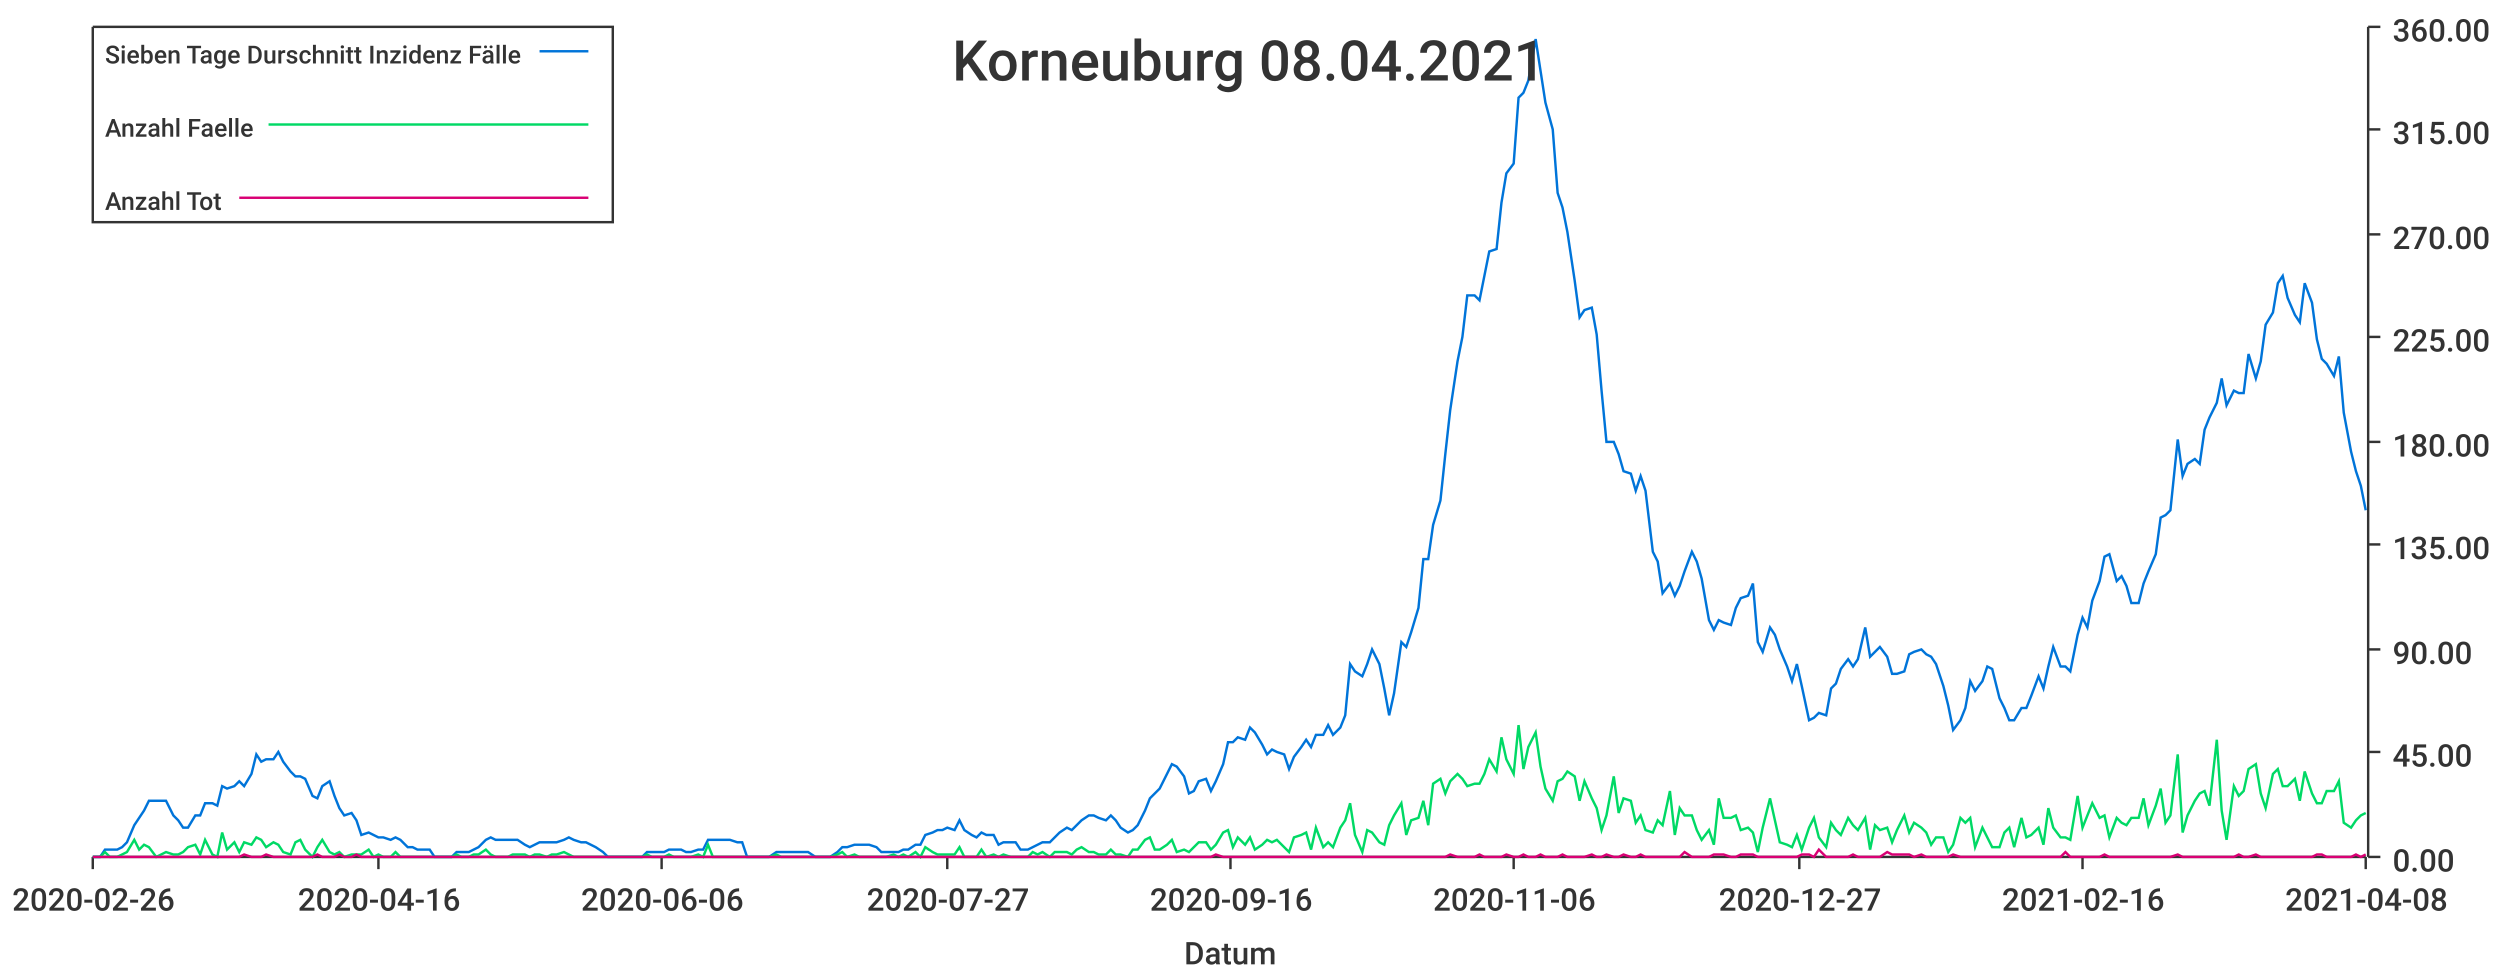
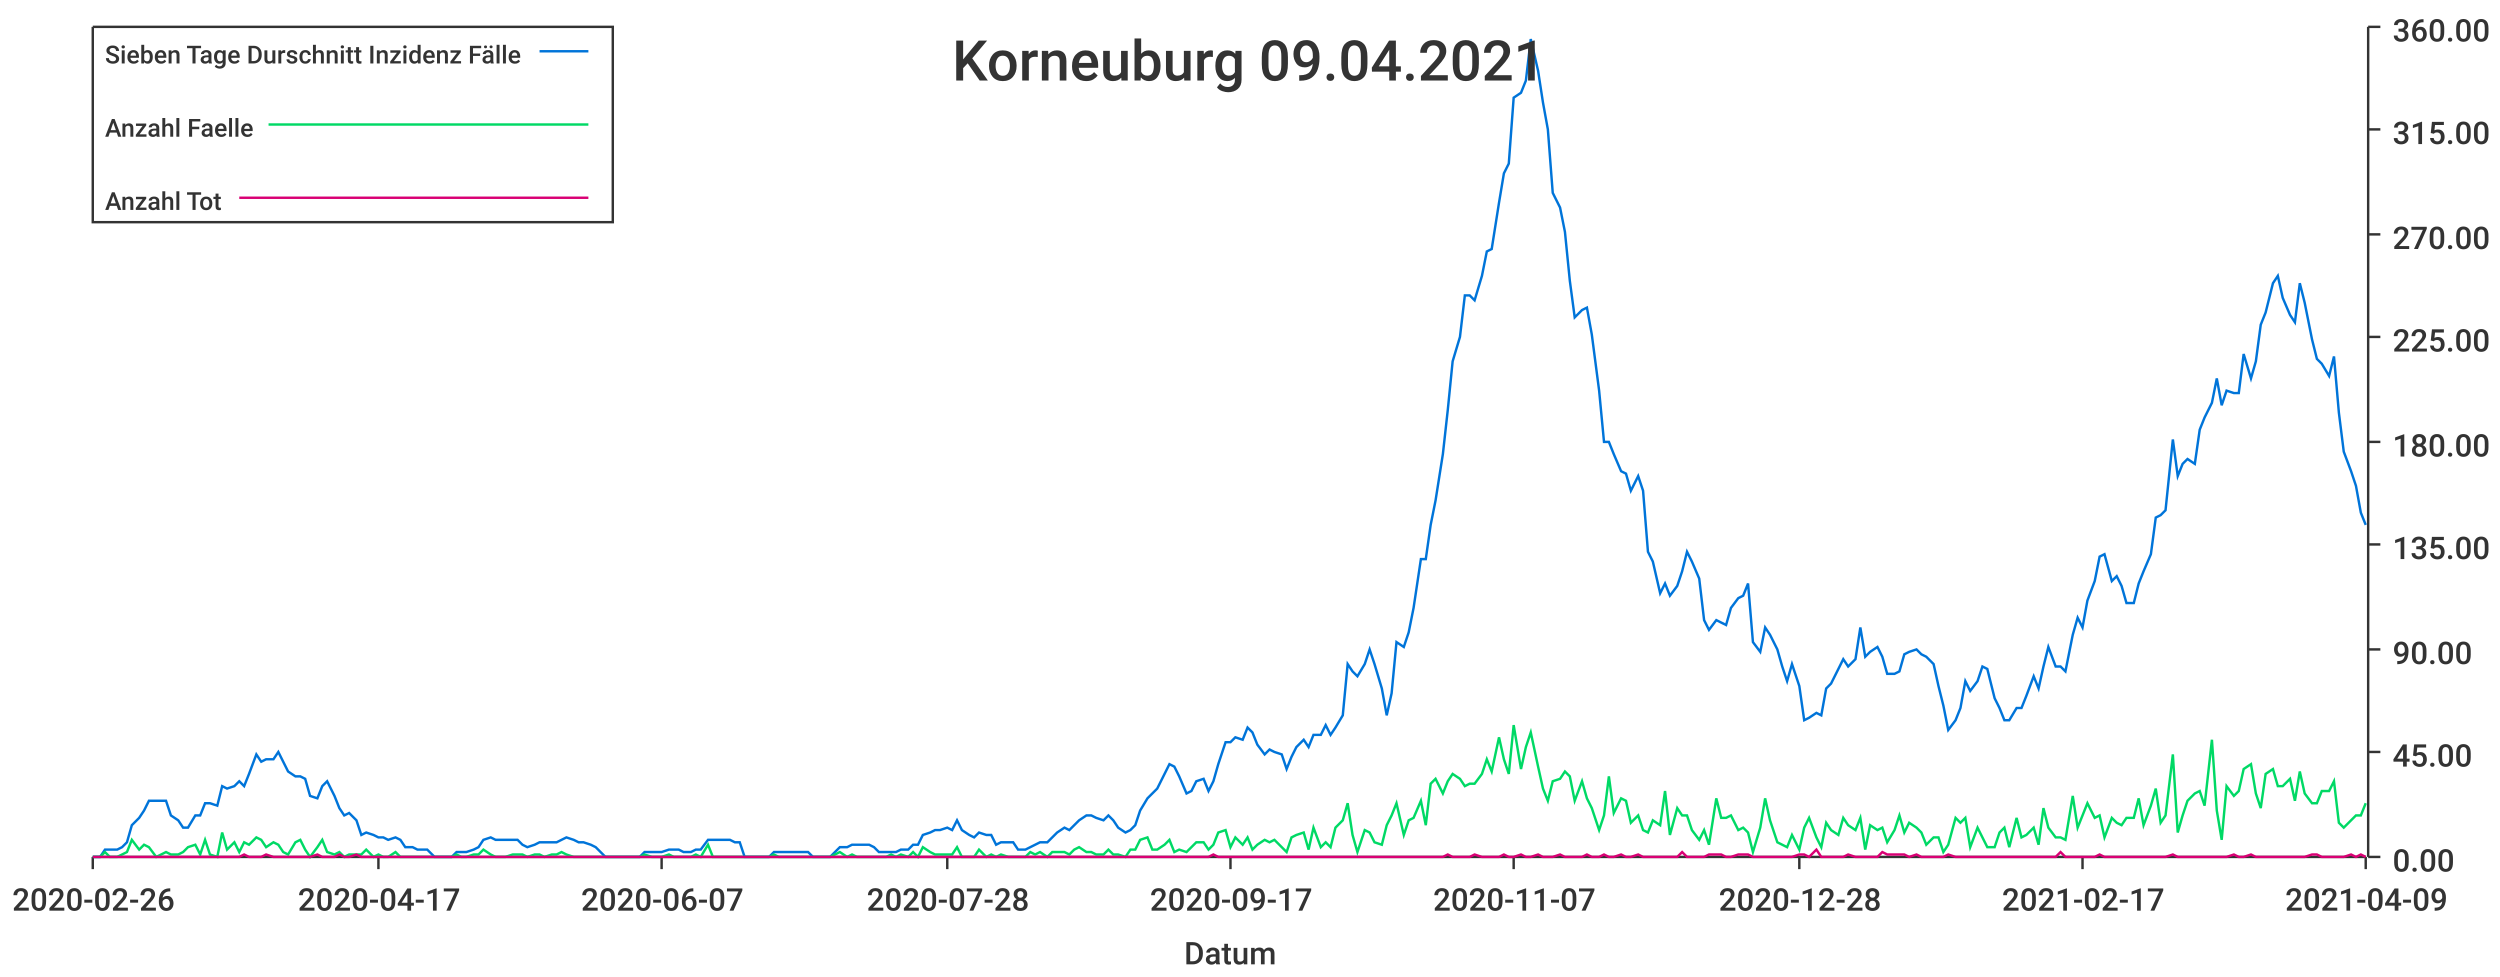
<svg xmlns="http://www.w3.org/2000/svg" width="1024" height="400">\n<path d="M 0 0 L 1024 0 L 1024 400 L 0 400 L 0 0" style="stroke-width:0;stroke:rgba(255,255,255,1.0);fill:rgba(255,255,255,1.0)" />
  <path d="M 38 11 L 969 11 L 969 351 L 38 351 L 38 11" style="stroke-width:0;stroke:rgba(255,255,255,1.0);fill:rgba(255,255,255,1.0)" />
  <path d="M 38 351 L 969 351" style="stroke-width:1;stroke:rgba(51,51,51,1.0);fill:none" />
  <path d="M 38 351 L 38 356" style="stroke-width:1;stroke:rgba(51,51,51,1.0);fill:none" />
  <text x="5" y="373" style="stroke-width:0;stroke:none;fill:rgba(51,51,51,1.0);font-size:12.8px;font-family:'Roboto Medium',sans-serif">2020-02-26</text>
  <path d="M 155 351 L 155 356" style="stroke-width:1;stroke:rgba(51,51,51,1.0);fill:none" />
-   <text x="122" y="373" style="stroke-width:0;stroke:none;fill:rgba(51,51,51,1.0);font-size:12.8px;font-family:'Roboto Medium',sans-serif">2020-04-16</text>
+   <text x="122" y="373" style="stroke-width:0;stroke:none;fill:rgba(51,51,51,1.0);font-size:12.8px;font-family:'Roboto Medium',sans-serif">2020-04-17</text>
  <path d="M 271 351 L 271 356" style="stroke-width:1;stroke:rgba(51,51,51,1.0);fill:none" />
-   <text x="238" y="373" style="stroke-width:0;stroke:none;fill:rgba(51,51,51,1.0);font-size:12.8px;font-family:'Roboto Medium',sans-serif">2020-06-06</text>
+   <text x="238" y="373" style="stroke-width:0;stroke:none;fill:rgba(51,51,51,1.0);font-size:12.8px;font-family:'Roboto Medium',sans-serif">2020-06-07</text>
  <path d="M 388 351 L 388 356" style="stroke-width:1;stroke:rgba(51,51,51,1.0);fill:none" />
-   <text x="355" y="373" style="stroke-width:0;stroke:none;fill:rgba(51,51,51,1.0);font-size:12.8px;font-family:'Roboto Medium',sans-serif">2020-07-27</text>
+   <text x="355" y="373" style="stroke-width:0;stroke:none;fill:rgba(51,51,51,1.0);font-size:12.8px;font-family:'Roboto Medium',sans-serif">2020-07-28</text>
  <path d="M 504 351 L 504 356" style="stroke-width:1;stroke:rgba(51,51,51,1.0);fill:none" />
-   <text x="471" y="373" style="stroke-width:0;stroke:none;fill:rgba(51,51,51,1.0);font-size:12.8px;font-family:'Roboto Medium',sans-serif">2020-09-16</text>
+   <text x="471" y="373" style="stroke-width:0;stroke:none;fill:rgba(51,51,51,1.0);font-size:12.8px;font-family:'Roboto Medium',sans-serif">2020-09-17</text>
  <path d="M 620 351 L 620 356" style="stroke-width:1;stroke:rgba(51,51,51,1.0);fill:none" />
-   <text x="587" y="373" style="stroke-width:0;stroke:none;fill:rgba(51,51,51,1.0);font-size:12.8px;font-family:'Roboto Medium',sans-serif">2020-11-06</text>
+   <text x="587" y="373" style="stroke-width:0;stroke:none;fill:rgba(51,51,51,1.0);font-size:12.8px;font-family:'Roboto Medium',sans-serif">2020-11-07</text>
  <path d="M 737 351 L 737 356" style="stroke-width:1;stroke:rgba(51,51,51,1.0);fill:none" />
-   <text x="704" y="373" style="stroke-width:0;stroke:none;fill:rgba(51,51,51,1.0);font-size:12.8px;font-family:'Roboto Medium',sans-serif">2020-12-27</text>
+   <text x="704" y="373" style="stroke-width:0;stroke:none;fill:rgba(51,51,51,1.0);font-size:12.8px;font-family:'Roboto Medium',sans-serif">2020-12-28</text>
  <path d="M 853 351 L 853 356" style="stroke-width:1;stroke:rgba(51,51,51,1.0);fill:none" />
-   <text x="820" y="373" style="stroke-width:0;stroke:none;fill:rgba(51,51,51,1.0);font-size:12.8px;font-family:'Roboto Medium',sans-serif">2021-02-16</text>
+   <text x="820" y="373" style="stroke-width:0;stroke:none;fill:rgba(51,51,51,1.0);font-size:12.8px;font-family:'Roboto Medium',sans-serif">2021-02-17</text>
  <path d="M 969 351 L 969 356" style="stroke-width:1;stroke:rgba(51,51,51,1.0);fill:none" />
-   <text x="936" y="373" style="stroke-width:0;stroke:none;fill:rgba(51,51,51,1.0);font-size:12.8px;font-family:'Roboto Medium',sans-serif">2021-04-08</text>
+   <text x="936" y="373" style="stroke-width:0;stroke:none;fill:rgba(51,51,51,1.0);font-size:12.8px;font-family:'Roboto Medium',sans-serif">2021-04-09</text>
  <text x="485" y="395" style="stroke-width:0;stroke:none;fill:rgba(51,51,51,1.0);font-size:12.8px;font-family:'Roboto Medium',sans-serif">Datum</text>
  <path d="M 970 351 L 970 11" style="stroke-width:1;stroke:rgba(51,51,51,1.0);fill:none" />
  <path d="M 970 351 L 975 351" style="stroke-width:1;stroke:rgba(51,51,51,1.0);fill:none" />
  <text x="980" y="357" style="stroke-width:0;stroke:none;fill:rgba(51,51,51,1.0);font-size:12.8px;font-family:'Roboto Medium',sans-serif">0.00</text>
  <path d="M 970 308 L 975 308" style="stroke-width:1;stroke:rgba(51,51,51,1.0);fill:none" />
  <text x="980" y="314" style="stroke-width:0;stroke:none;fill:rgba(51,51,51,1.0);font-size:12.8px;font-family:'Roboto Medium',sans-serif">45.00</text>
  <path d="M 970 266 L 975 266" style="stroke-width:1;stroke:rgba(51,51,51,1.0);fill:none" />
  <text x="980" y="272" style="stroke-width:0;stroke:none;fill:rgba(51,51,51,1.0);font-size:12.8px;font-family:'Roboto Medium',sans-serif">90.00</text>
  <path d="M 970 223 L 975 223" style="stroke-width:1;stroke:rgba(51,51,51,1.0);fill:none" />
  <text x="980" y="229" style="stroke-width:0;stroke:none;fill:rgba(51,51,51,1.0);font-size:12.8px;font-family:'Roboto Medium',sans-serif">135.00</text>
  <path d="M 970 181 L 975 181" style="stroke-width:1;stroke:rgba(51,51,51,1.0);fill:none" />
  <text x="980" y="187" style="stroke-width:0;stroke:none;fill:rgba(51,51,51,1.0);font-size:12.8px;font-family:'Roboto Medium',sans-serif">180.00</text>
  <path d="M 970 138 L 975 138" style="stroke-width:1;stroke:rgba(51,51,51,1.0);fill:none" />
  <text x="980" y="144" style="stroke-width:0;stroke:none;fill:rgba(51,51,51,1.0);font-size:12.8px;font-family:'Roboto Medium',sans-serif">225.00</text>
  <path d="M 970 96 L 975 96" style="stroke-width:1;stroke:rgba(51,51,51,1.0);fill:none" />
  <text x="980" y="102" style="stroke-width:0;stroke:none;fill:rgba(51,51,51,1.0);font-size:12.8px;font-family:'Roboto Medium',sans-serif">270.00</text>
  <path d="M 970 53 L 975 53" style="stroke-width:1;stroke:rgba(51,51,51,1.0);fill:none" />
  <text x="980" y="59" style="stroke-width:0;stroke:none;fill:rgba(51,51,51,1.0);font-size:12.8px;font-family:'Roboto Medium',sans-serif">315.00</text>
  <path d="M 970 11 L 975 11" style="stroke-width:1;stroke:rgba(51,51,51,1.0);fill:none" />
  <text x="980" y="17" style="stroke-width:0;stroke:none;fill:rgba(51,51,51,1.0);font-size:12.8px;font-family:'Roboto Medium',sans-serif">360.00</text>
-   <path d="M 38 351 L 41 351 L 43 348 L 45 348 L 48 348 L 50 347 L 52 345 L 55 338 L 57 335 L 59 332 L 61 328 L 64 328 L 66 328 L 68 328 L 71 334 L 73 336 L 75 339 L 77 339 L 80 334 L 82 334 L 84 329 L 87 329 L 89 330 L 91 322 L 93 323 L 96 322 L 98 320 L 100 322 L 103 317 L 105 309 L 107 312 L 109 311 L 112 311 L 114 308 L 116 312 L 119 316 L 121 318 L 123 318 L 125 319 L 128 326 L 130 327 L 132 322 L 135 320 L 137 326 L 139 331 L 141 334 L 144 333 L 146 336 L 148 342 L 151 341 L 153 342 L 155 343 L 157 343 L 160 344 L 162 343 L 164 344 L 167 347 L 169 347 L 171 348 L 173 348 L 176 348 L 178 351 L 180 351 L 183 351 L 185 351 L 187 349 L 189 349 L 192 349 L 194 348 L 196 347 L 199 344 L 201 343 L 203 344 L 205 344 L 208 344 L 210 344 L 212 344 L 215 346 L 217 347 L 219 346 L 221 345 L 224 345 L 226 345 L 228 345 L 231 344 L 233 343 L 235 344 L 238 345 L 240 345 L 242 346 L 244 347 L 247 349 L 249 351 L 251 351 L 254 351 L 256 351 L 258 351 L 260 351 L 263 351 L 265 349 L 267 349 L 270 349 L 272 349 L 274 348 L 276 348 L 279 348 L 281 349 L 283 349 L 286 348 L 288 348 L 290 344 L 292 344 L 295 344 L 297 344 L 299 344 L 302 345 L 304 345 L 306 351 L 308 351 L 311 351 L 313 351 L 315 351 L 318 349 L 320 349 L 322 349 L 324 349 L 327 349 L 329 349 L 331 349 L 334 351 L 336 351 L 338 351 L 340 351 L 343 349 L 345 347 L 347 347 L 350 346 L 352 346 L 354 346 L 356 346 L 359 347 L 361 349 L 363 349 L 366 349 L 368 349 L 370 348 L 372 348 L 375 346 L 377 346 L 379 342 L 382 341 L 384 340 L 386 340 L 388 339 L 391 340 L 393 336 L 395 340 L 398 342 L 400 343 L 402 341 L 404 342 L 407 342 L 409 346 L 411 345 L 414 345 L 416 345 L 418 348 L 421 348 L 423 347 L 425 346 L 427 345 L 430 345 L 432 343 L 434 341 L 437 339 L 439 340 L 441 338 L 443 336 L 446 334 L 448 334 L 450 335 L 453 336 L 455 334 L 457 336 L 459 339 L 462 341 L 464 340 L 466 338 L 469 332 L 471 327 L 473 325 L 475 323 L 478 317 L 480 313 L 482 314 L 485 318 L 487 325 L 489 324 L 491 320 L 494 319 L 496 324 L 498 320 L 501 313 L 503 304 L 505 304 L 507 302 L 510 303 L 512 298 L 514 300 L 517 305 L 519 309 L 521 307 L 523 308 L 526 309 L 528 315 L 530 310 L 533 306 L 535 303 L 537 306 L 539 301 L 542 301 L 544 297 L 546 301 L 549 298 L 551 293 L 553 272 L 555 275 L 558 277 L 560 272 L 562 266 L 565 272 L 567 282 L 569 293 L 571 284 L 574 263 L 576 265 L 578 259 L 581 249 L 583 229 L 585 229 L 587 215 L 590 205 L 592 186 L 594 168 L 597 148 L 599 138 L 601 121 L 604 121 L 606 123 L 608 113 L 610 103 L 613 102 L 615 83 L 617 71 L 620 67 L 622 40 L 624 38 L 626 33 L 629 16 L 631 29 L 633 42 L 636 53 L 638 79 L 640 85 L 642 95 L 645 115 L 647 130 L 649 127 L 652 126 L 654 137 L 656 160 L 658 181 L 661 181 L 663 186 L 665 193 L 668 194 L 670 201 L 672 195 L 674 201 L 677 226 L 679 230 L 681 243 L 684 239 L 686 244 L 688 240 L 690 234 L 693 226 L 695 230 L 697 237 L 700 254 L 702 258 L 704 254 L 706 255 L 709 256 L 711 249 L 713 245 L 716 244 L 718 239 L 720 263 L 722 267 L 725 257 L 727 260 L 729 266 L 732 273 L 734 279 L 736 272 L 738 281 L 741 295 L 743 294 L 745 292 L 748 293 L 750 282 L 752 280 L 754 274 L 757 270 L 759 273 L 761 270 L 764 257 L 766 269 L 768 267 L 770 265 L 773 269 L 775 276 L 777 276 L 780 275 L 782 268 L 784 267 L 787 266 L 789 268 L 791 269 L 793 272 L 796 281 L 798 289 L 800 299 L 803 295 L 805 290 L 807 279 L 809 283 L 812 279 L 814 273 L 816 274 L 819 286 L 821 290 L 823 295 L 825 295 L 828 290 L 830 290 L 832 285 L 835 277 L 837 282 L 839 273 L 841 265 L 844 273 L 846 273 L 848 275 L 851 260 L 853 253 L 855 257 L 857 246 L 860 238 L 862 228 L 864 227 L 867 238 L 869 236 L 871 240 L 873 247 L 876 247 L 878 239 L 880 234 L 883 227 L 885 212 L 887 211 L 889 209 L 892 180 L 894 195 L 896 190 L 899 188 L 901 190 L 903 176 L 905 171 L 908 165 L 910 155 L 912 166 L 915 160 L 917 161 L 919 161 L 921 145 L 924 155 L 926 148 L 928 133 L 931 128 L 933 116 L 935 113 L 937 122 L 940 129 L 942 132 L 944 116 L 947 124 L 949 139 L 951 147 L 953 149 L 956 154 L 958 146 L 960 169 L 963 185 L 965 193 L 967 199 L 969 209" style="stroke-width:1;stroke:rgba(0,116,217,1.0);fill:none" />
-   <path d="M 38 351 L 41 351 L 43 349 L 45 351 L 48 351 L 50 350 L 52 349 L 55 344 L 57 348 L 59 346 L 61 347 L 64 351 L 66 350 L 68 349 L 71 350 L 73 350 L 75 349 L 77 347 L 80 346 L 82 350 L 84 344 L 87 350 L 89 351 L 91 341 L 93 348 L 96 345 L 98 349 L 100 345 L 103 346 L 105 343 L 107 344 L 109 347 L 112 345 L 114 346 L 116 349 L 119 350 L 121 345 L 123 344 L 125 348 L 128 351 L 130 347 L 132 344 L 135 349 L 137 350 L 139 349 L 141 351 L 144 350 L 146 350 L 148 350 L 151 348 L 153 351 L 155 350 L 157 351 L 160 351 L 162 349 L 164 351 L 167 351 L 169 351 L 171 351 L 173 351 L 176 351 L 178 351 L 180 351 L 183 351 L 185 351 L 187 350 L 189 351 L 192 351 L 194 350 L 196 350 L 199 348 L 201 350 L 203 351 L 205 351 L 208 351 L 210 350 L 212 350 L 215 350 L 217 351 L 219 350 L 221 350 L 224 351 L 226 350 L 228 350 L 231 349 L 233 350 L 235 351 L 238 351 L 240 351 L 242 351 L 244 351 L 247 351 L 249 351 L 251 351 L 254 351 L 256 351 L 258 351 L 260 351 L 263 351 L 265 350 L 267 351 L 270 351 L 272 351 L 274 350 L 276 351 L 279 351 L 281 351 L 283 351 L 286 350 L 288 351 L 290 346 L 292 351 L 295 351 L 297 351 L 299 351 L 302 351 L 304 351 L 306 351 L 308 351 L 311 351 L 313 351 L 315 351 L 318 350 L 320 351 L 322 351 L 324 351 L 327 351 L 329 351 L 331 351 L 334 351 L 336 351 L 338 351 L 340 351 L 343 350 L 345 349 L 347 351 L 350 350 L 352 351 L 354 351 L 356 351 L 359 351 L 361 351 L 363 351 L 366 350 L 368 351 L 370 350 L 372 351 L 375 349 L 377 351 L 379 347 L 382 349 L 384 350 L 386 350 L 388 350 L 391 350 L 393 347 L 395 351 L 398 351 L 400 351 L 402 348 L 404 351 L 407 350 L 409 351 L 411 350 L 414 351 L 416 351 L 418 351 L 421 351 L 423 349 L 425 350 L 427 349 L 430 351 L 432 349 L 434 349 L 437 349 L 439 350 L 441 348 L 443 347 L 446 349 L 448 349 L 450 350 L 453 350 L 455 348 L 457 350 L 459 350 L 462 351 L 464 348 L 466 348 L 469 344 L 471 343 L 473 348 L 475 348 L 478 346 L 480 344 L 482 349 L 485 348 L 487 349 L 489 347 L 491 345 L 494 345 L 496 348 L 498 346 L 501 341 L 503 340 L 505 347 L 507 343 L 510 346 L 512 343 L 514 348 L 517 346 L 519 344 L 521 345 L 523 344 L 526 347 L 528 349 L 530 343 L 533 342 L 535 341 L 537 348 L 539 339 L 542 347 L 544 345 L 546 347 L 549 339 L 551 336 L 553 329 L 555 342 L 558 349 L 560 340 L 562 341 L 565 345 L 567 346 L 569 338 L 571 334 L 574 329 L 576 342 L 578 336 L 581 335 L 583 328 L 585 338 L 587 321 L 590 319 L 592 325 L 594 320 L 597 317 L 599 319 L 601 322 L 604 321 L 606 321 L 608 317 L 610 311 L 613 316 L 615 302 L 617 311 L 620 317 L 622 297 L 624 315 L 626 306 L 629 300 L 631 314 L 633 323 L 636 328 L 638 320 L 640 319 L 642 316 L 645 318 L 647 328 L 649 320 L 652 327 L 654 331 L 656 340 L 658 334 L 661 318 L 663 333 L 665 327 L 668 328 L 670 337 L 672 334 L 674 340 L 677 341 L 679 336 L 681 338 L 684 324 L 686 342 L 688 331 L 690 334 L 693 334 L 695 340 L 697 344 L 700 340 L 702 346 L 704 327 L 706 335 L 709 335 L 711 334 L 713 340 L 716 339 L 718 341 L 720 349 L 722 339 L 725 327 L 727 336 L 729 345 L 732 346 L 734 347 L 736 342 L 738 348 L 741 339 L 743 335 L 745 343 L 748 347 L 750 337 L 752 340 L 754 342 L 757 335 L 759 338 L 761 340 L 764 335 L 766 348 L 768 338 L 770 340 L 773 339 L 775 345 L 777 340 L 780 334 L 782 341 L 784 337 L 787 339 L 789 341 L 791 346 L 793 343 L 796 343 L 798 349 L 800 346 L 803 335 L 805 337 L 807 335 L 809 347 L 812 339 L 814 343 L 816 347 L 819 347 L 821 341 L 823 339 L 825 347 L 828 335 L 830 343 L 832 342 L 835 339 L 837 346 L 839 331 L 841 339 L 844 343 L 846 343 L 848 344 L 851 326 L 853 339 L 855 334 L 857 329 L 860 335 L 862 334 L 864 343 L 867 335 L 869 337 L 871 338 L 873 335 L 876 335 L 878 327 L 880 338 L 883 330 L 885 323 L 887 337 L 889 334 L 892 309 L 894 341 L 896 334 L 899 328 L 901 325 L 903 324 L 905 330 L 908 303 L 910 332 L 912 344 L 915 322 L 917 326 L 919 324 L 921 315 L 924 313 L 926 325 L 928 331 L 931 317 L 933 315 L 935 322 L 937 322 L 940 319 L 942 328 L 944 316 L 947 325 L 949 329 L 951 329 L 953 324 L 956 324 L 958 320 L 960 337 L 963 339 L 965 336 L 967 334 L 969 333" style="stroke-width:1;stroke:rgba(0,217,101,1.0);fill:none" />
-   <path d="M 38 351 L 41 351 L 43 351 L 45 351 L 48 351 L 50 351 L 52 351 L 55 351 L 57 351 L 59 351 L 61 351 L 64 351 L 66 351 L 68 351 L 71 351 L 73 351 L 75 351 L 77 351 L 80 351 L 82 351 L 84 351 L 87 351 L 89 351 L 91 351 L 93 351 L 96 351 L 98 351 L 100 350 L 103 351 L 105 351 L 107 351 L 109 350 L 112 351 L 114 351 L 116 351 L 119 351 L 121 351 L 123 351 L 125 351 L 128 351 L 130 350 L 132 351 L 135 351 L 137 351 L 139 350 L 141 351 L 144 351 L 146 350 L 148 351 L 151 351 L 153 351 L 155 351 L 157 351 L 160 351 L 162 351 L 164 351 L 167 351 L 169 351 L 171 351 L 173 351 L 176 351 L 178 351 L 180 351 L 183 351 L 185 351 L 187 351 L 189 351 L 192 351 L 194 351 L 196 351 L 199 351 L 201 351 L 203 351 L 205 351 L 208 351 L 210 351 L 212 351 L 215 351 L 217 351 L 219 351 L 221 351 L 224 351 L 226 351 L 228 351 L 231 351 L 233 351 L 235 351 L 238 351 L 240 351 L 242 351 L 244 351 L 247 351 L 249 351 L 251 351 L 254 351 L 256 351 L 258 351 L 260 351 L 263 351 L 265 351 L 267 351 L 270 351 L 272 351 L 274 351 L 276 351 L 279 351 L 281 351 L 283 351 L 286 351 L 288 351 L 290 351 L 292 351 L 295 351 L 297 351 L 299 351 L 302 351 L 304 351 L 306 351 L 308 351 L 311 351 L 313 351 L 315 351 L 318 351 L 320 351 L 322 351 L 324 351 L 327 351 L 329 351 L 331 351 L 334 351 L 336 351 L 338 351 L 340 351 L 343 351 L 345 351 L 347 351 L 350 351 L 352 351 L 354 351 L 356 351 L 359 351 L 361 351 L 363 351 L 366 351 L 368 351 L 370 351 L 372 351 L 375 351 L 377 351 L 379 351 L 382 351 L 384 351 L 386 351 L 388 351 L 391 351 L 393 351 L 395 351 L 398 351 L 400 351 L 402 351 L 404 351 L 407 351 L 409 351 L 411 351 L 414 351 L 416 351 L 418 351 L 421 351 L 423 351 L 425 351 L 427 351 L 430 351 L 432 351 L 434 351 L 437 351 L 439 351 L 441 351 L 443 351 L 446 351 L 448 351 L 450 351 L 453 351 L 455 351 L 457 351 L 459 351 L 462 351 L 464 351 L 466 351 L 469 351 L 471 351 L 473 351 L 475 351 L 478 351 L 480 351 L 482 351 L 485 351 L 487 351 L 489 351 L 491 351 L 494 351 L 496 351 L 498 350 L 501 351 L 503 351 L 505 351 L 507 351 L 510 351 L 512 351 L 514 351 L 517 351 L 519 351 L 521 351 L 523 351 L 526 351 L 528 351 L 530 351 L 533 351 L 535 351 L 537 351 L 539 351 L 542 351 L 544 351 L 546 351 L 549 351 L 551 351 L 553 351 L 555 351 L 558 351 L 560 351 L 562 351 L 565 351 L 567 351 L 569 351 L 571 351 L 574 351 L 576 351 L 578 351 L 581 351 L 583 351 L 585 351 L 587 351 L 590 351 L 592 351 L 594 350 L 597 351 L 599 351 L 601 351 L 604 351 L 606 350 L 608 351 L 610 351 L 613 351 L 615 351 L 617 350 L 620 351 L 622 351 L 624 350 L 626 351 L 629 351 L 631 350 L 633 351 L 636 351 L 638 351 L 640 350 L 642 351 L 645 351 L 647 351 L 649 351 L 652 350 L 654 351 L 656 351 L 658 350 L 661 351 L 663 351 L 665 350 L 668 351 L 670 351 L 672 350 L 674 351 L 677 351 L 679 351 L 681 351 L 684 351 L 686 351 L 688 351 L 690 349 L 693 351 L 695 351 L 697 351 L 700 351 L 702 350 L 704 350 L 706 350 L 709 351 L 711 351 L 713 350 L 716 350 L 718 350 L 720 351 L 722 351 L 725 351 L 727 351 L 729 351 L 732 351 L 734 351 L 736 351 L 738 350 L 741 350 L 743 351 L 745 348 L 748 351 L 750 351 L 752 351 L 754 351 L 757 351 L 759 350 L 761 351 L 764 351 L 766 351 L 768 351 L 770 351 L 773 349 L 775 350 L 777 350 L 780 350 L 782 350 L 784 351 L 787 350 L 789 351 L 791 351 L 793 351 L 796 351 L 798 351 L 800 350 L 803 351 L 805 351 L 807 351 L 809 351 L 812 351 L 814 351 L 816 351 L 819 351 L 821 351 L 823 351 L 825 351 L 828 351 L 830 351 L 832 351 L 835 351 L 837 351 L 839 351 L 841 351 L 844 351 L 846 349 L 848 351 L 851 351 L 853 351 L 855 351 L 857 351 L 860 351 L 862 350 L 864 351 L 867 351 L 869 351 L 871 351 L 873 351 L 876 351 L 878 351 L 880 351 L 883 351 L 885 351 L 887 351 L 889 351 L 892 350 L 894 351 L 896 351 L 899 351 L 901 351 L 903 351 L 905 351 L 908 351 L 910 351 L 912 351 L 915 351 L 917 350 L 919 351 L 921 351 L 924 350 L 926 351 L 928 351 L 931 351 L 933 351 L 935 351 L 937 351 L 940 351 L 942 351 L 944 351 L 947 351 L 949 350 L 951 350 L 953 351 L 956 351 L 958 351 L 960 351 L 963 351 L 965 350 L 967 351 L 969 350" style="stroke-width:1;stroke:rgba(217,0,116,1.0);fill:none" />
-   <text x="390" y="33" style="stroke-width:0;stroke:none;fill:rgba(51,51,51,1.0);font-size:23.0px;font-family:'Roboto Medium',sans-serif">Korneuburg 08.04.2021</text>
+   <path d="M 38 351 L 41 351 L 43 348 L 45 348 L 48 348 L 50 347 L 52 345 L 54 338 L 57 335 L 59 332 L 61 328 L 64 328 L 66 328 L 68 328 L 70 334 L 73 336 L 75 339 L 77 339 L 80 334 L 82 334 L 84 329 L 86 329 L 89 330 L 91 322 L 93 323 L 96 322 L 98 320 L 100 322 L 102 317 L 105 309 L 107 312 L 109 311 L 112 311 L 114 308 L 116 312 L 118 316 L 121 318 L 123 318 L 125 319 L 127 326 L 130 327 L 132 322 L 134 320 L 137 326 L 139 331 L 141 334 L 143 333 L 146 336 L 148 342 L 150 341 L 153 342 L 155 343 L 157 343 L 159 344 L 162 343 L 164 344 L 166 347 L 169 347 L 171 348 L 173 348 L 175 348 L 178 351 L 180 351 L 182 351 L 185 351 L 187 349 L 189 349 L 191 349 L 194 348 L 196 347 L 198 344 L 201 343 L 203 344 L 205 344 L 207 344 L 210 344 L 212 344 L 214 346 L 216 347 L 219 346 L 221 345 L 223 345 L 226 345 L 228 345 L 230 344 L 232 343 L 235 344 L 237 345 L 239 345 L 242 346 L 244 347 L 246 349 L 248 351 L 251 351 L 253 351 L 255 351 L 258 351 L 260 351 L 262 351 L 264 349 L 267 349 L 269 349 L 271 349 L 274 348 L 276 348 L 278 348 L 280 349 L 283 349 L 285 348 L 287 348 L 290 344 L 292 344 L 294 344 L 296 344 L 299 344 L 301 345 L 303 345 L 305 351 L 308 351 L 310 351 L 312 351 L 315 351 L 317 349 L 319 349 L 321 349 L 324 349 L 326 349 L 328 349 L 331 349 L 333 351 L 335 351 L 337 351 L 340 351 L 342 349 L 344 347 L 347 347 L 349 346 L 351 346 L 353 346 L 356 346 L 358 347 L 360 349 L 363 349 L 365 349 L 367 349 L 369 348 L 372 348 L 374 346 L 376 346 L 378 342 L 381 341 L 383 340 L 385 340 L 388 339 L 390 340 L 392 336 L 394 340 L 397 342 L 399 343 L 401 341 L 404 342 L 406 342 L 408 346 L 410 345 L 413 345 L 415 345 L 417 348 L 420 348 L 422 347 L 424 346 L 426 345 L 429 345 L 431 343 L 433 341 L 436 339 L 438 340 L 440 338 L 442 336 L 445 334 L 447 334 L 449 335 L 452 336 L 454 334 L 456 336 L 458 339 L 461 341 L 463 340 L 465 338 L 467 332 L 470 327 L 472 325 L 474 323 L 477 317 L 479 313 L 481 314 L 483 318 L 486 325 L 488 324 L 490 320 L 493 319 L 495 324 L 497 320 L 499 313 L 502 304 L 504 304 L 506 302 L 509 303 L 511 298 L 513 300 L 515 305 L 518 309 L 520 307 L 522 308 L 525 309 L 527 315 L 529 310 L 531 306 L 534 303 L 536 306 L 538 301 L 541 301 L 543 297 L 545 301 L 547 298 L 550 293 L 552 272 L 554 275 L 556 277 L 559 272 L 561 266 L 563 272 L 566 282 L 568 293 L 570 284 L 572 263 L 575 265 L 577 259 L 579 249 L 582 229 L 584 229 L 586 215 L 588 205 L 591 186 L 593 168 L 595 148 L 598 138 L 600 121 L 602 121 L 604 123 L 607 113 L 609 103 L 611 102 L 614 83 L 616 71 L 618 67 L 620 40 L 623 38 L 625 33 L 627 16 L 630 29 L 632 42 L 634 53 L 636 79 L 639 85 L 641 95 L 643 115 L 645 130 L 648 127 L 650 126 L 652 137 L 655 160 L 657 181 L 659 181 L 661 186 L 664 193 L 666 194 L 668 201 L 671 195 L 673 201 L 675 226 L 677 230 L 680 243 L 682 239 L 684 244 L 687 240 L 689 234 L 691 226 L 693 230 L 696 237 L 698 254 L 700 258 L 703 254 L 705 255 L 707 256 L 709 249 L 712 245 L 714 244 L 716 239 L 718 263 L 721 267 L 723 257 L 725 260 L 728 266 L 730 273 L 732 279 L 734 272 L 737 281 L 739 295 L 741 294 L 744 292 L 746 293 L 748 282 L 750 280 L 753 274 L 755 270 L 757 273 L 760 270 L 762 257 L 764 269 L 766 267 L 769 265 L 771 269 L 773 276 L 776 276 L 778 275 L 780 268 L 782 267 L 785 266 L 787 268 L 789 269 L 792 272 L 794 281 L 796 289 L 798 299 L 801 295 L 803 290 L 805 279 L 807 283 L 810 279 L 812 273 L 814 274 L 817 286 L 819 290 L 821 295 L 823 295 L 826 290 L 828 290 L 830 285 L 833 277 L 835 282 L 837 273 L 839 265 L 842 273 L 844 273 L 846 275 L 849 260 L 851 253 L 853 257 L 855 246 L 858 238 L 860 228 L 862 227 L 865 238 L 867 236 L 869 240 L 871 247 L 874 247 L 876 239 L 878 234 L 881 227 L 883 212 L 885 211 L 887 209 L 890 180 L 892 195 L 894 190 L 896 188 L 899 190 L 901 176 L 903 171 L 906 165 L 908 155 L 910 166 L 912 160 L 915 161 L 917 161 L 919 145 L 922 155 L 924 148 L 926 133 L 928 128 L 931 116 L 933 113 L 935 122 L 938 129 L 940 132 L 942 116 L 944 124 L 947 139 L 949 147 L 951 149 L 954 154 L 956 146 L 958 169 L 960 185 L 963 193 L 965 199 L 967 210 L 969 215" style="stroke-width:1;stroke:rgba(0,116,217,1.0);fill:none" />
+   <path d="M 38 351 L 41 351 L 43 349 L 45 351 L 48 351 L 50 350 L 52 349 L 54 344 L 57 348 L 59 346 L 61 347 L 64 351 L 66 350 L 68 349 L 70 350 L 73 350 L 75 349 L 77 347 L 80 346 L 82 350 L 84 344 L 86 350 L 89 351 L 91 341 L 93 348 L 96 345 L 98 349 L 100 345 L 102 346 L 105 343 L 107 344 L 109 347 L 112 345 L 114 346 L 116 349 L 118 350 L 121 345 L 123 344 L 125 348 L 127 351 L 130 347 L 132 344 L 134 349 L 137 350 L 139 349 L 141 351 L 143 350 L 146 350 L 148 350 L 150 348 L 153 351 L 155 350 L 157 351 L 159 351 L 162 349 L 164 351 L 166 351 L 169 351 L 171 351 L 173 351 L 175 351 L 178 351 L 180 351 L 182 351 L 185 351 L 187 350 L 189 351 L 191 351 L 194 350 L 196 350 L 198 348 L 201 350 L 203 351 L 205 351 L 207 351 L 210 350 L 212 350 L 214 350 L 216 351 L 219 350 L 221 350 L 223 351 L 226 350 L 228 350 L 230 349 L 232 350 L 235 351 L 237 351 L 239 351 L 242 351 L 244 351 L 246 351 L 248 351 L 251 351 L 253 351 L 255 351 L 258 351 L 260 351 L 262 351 L 264 350 L 267 351 L 269 351 L 271 351 L 274 350 L 276 351 L 278 351 L 280 351 L 283 351 L 285 350 L 287 351 L 290 346 L 292 351 L 294 351 L 296 351 L 299 351 L 301 351 L 303 351 L 305 351 L 308 351 L 310 351 L 312 351 L 315 351 L 317 350 L 319 351 L 321 351 L 324 351 L 326 351 L 328 351 L 331 351 L 333 351 L 335 351 L 337 351 L 340 351 L 342 350 L 344 349 L 347 351 L 349 350 L 351 351 L 353 351 L 356 351 L 358 351 L 360 351 L 363 351 L 365 350 L 367 351 L 369 350 L 372 351 L 374 349 L 376 351 L 378 347 L 381 349 L 383 350 L 385 350 L 388 350 L 390 350 L 392 347 L 394 351 L 397 351 L 399 351 L 401 348 L 404 351 L 406 350 L 408 351 L 410 350 L 413 351 L 415 351 L 417 351 L 420 351 L 422 349 L 424 350 L 426 349 L 429 351 L 431 349 L 433 349 L 436 349 L 438 350 L 440 348 L 442 347 L 445 349 L 447 349 L 449 350 L 452 350 L 454 348 L 456 350 L 458 350 L 461 351 L 463 348 L 465 348 L 467 344 L 470 343 L 472 348 L 474 348 L 477 346 L 479 344 L 481 349 L 483 348 L 486 349 L 488 347 L 490 345 L 493 345 L 495 348 L 497 346 L 499 341 L 502 340 L 504 347 L 506 343 L 509 346 L 511 343 L 513 348 L 515 346 L 518 344 L 520 345 L 522 344 L 525 347 L 527 349 L 529 343 L 531 342 L 534 341 L 536 348 L 538 339 L 541 347 L 543 345 L 545 347 L 547 339 L 550 336 L 552 329 L 554 342 L 556 349 L 559 340 L 561 341 L 563 345 L 566 346 L 568 338 L 570 334 L 572 329 L 575 342 L 577 336 L 579 335 L 582 328 L 584 338 L 586 321 L 588 319 L 591 325 L 593 320 L 595 317 L 598 319 L 600 322 L 602 321 L 604 321 L 607 317 L 609 311 L 611 316 L 614 302 L 616 311 L 618 317 L 620 297 L 623 315 L 625 306 L 627 300 L 630 314 L 632 323 L 634 328 L 636 320 L 639 319 L 641 316 L 643 318 L 645 328 L 648 320 L 650 327 L 652 331 L 655 340 L 657 334 L 659 318 L 661 333 L 664 327 L 666 328 L 668 337 L 671 334 L 673 340 L 675 341 L 677 336 L 680 338 L 682 324 L 684 342 L 687 331 L 689 334 L 691 334 L 693 340 L 696 344 L 698 340 L 700 346 L 703 327 L 705 335 L 707 335 L 709 334 L 712 340 L 714 339 L 716 341 L 718 349 L 721 339 L 723 327 L 725 336 L 728 345 L 730 346 L 732 347 L 734 342 L 737 348 L 739 339 L 741 335 L 744 343 L 746 347 L 748 337 L 750 340 L 753 342 L 755 335 L 757 338 L 760 340 L 762 335 L 764 348 L 766 338 L 769 340 L 771 339 L 773 345 L 776 340 L 778 334 L 780 341 L 782 337 L 785 339 L 787 341 L 789 346 L 792 343 L 794 343 L 796 349 L 798 346 L 801 335 L 803 337 L 805 335 L 807 347 L 810 339 L 812 343 L 814 347 L 817 347 L 819 341 L 821 339 L 823 347 L 826 335 L 828 343 L 830 342 L 833 339 L 835 346 L 837 331 L 839 339 L 842 343 L 844 343 L 846 344 L 849 326 L 851 339 L 853 334 L 855 329 L 858 335 L 860 334 L 862 343 L 865 335 L 867 337 L 869 338 L 871 335 L 874 335 L 876 327 L 878 338 L 881 330 L 883 323 L 885 337 L 887 334 L 890 309 L 892 341 L 894 334 L 896 328 L 899 325 L 901 324 L 903 330 L 906 303 L 908 332 L 910 344 L 912 322 L 915 326 L 917 324 L 919 315 L 922 313 L 924 325 L 926 331 L 928 317 L 931 315 L 933 322 L 935 322 L 938 319 L 940 328 L 942 316 L 944 325 L 947 329 L 949 329 L 951 324 L 954 324 L 956 320 L 958 337 L 960 339 L 963 336 L 965 334 L 967 334 L 969 329" style="stroke-width:1;stroke:rgba(0,217,101,1.0);fill:none" />
+   <path d="M 38 351 L 41 351 L 43 351 L 45 351 L 48 351 L 50 351 L 52 351 L 54 351 L 57 351 L 59 351 L 61 351 L 64 351 L 66 351 L 68 351 L 70 351 L 73 351 L 75 351 L 77 351 L 80 351 L 82 351 L 84 351 L 86 351 L 89 351 L 91 351 L 93 351 L 96 351 L 98 351 L 100 350 L 102 351 L 105 351 L 107 351 L 109 350 L 112 351 L 114 351 L 116 351 L 118 351 L 121 351 L 123 351 L 125 351 L 127 351 L 130 350 L 132 351 L 134 351 L 137 351 L 139 350 L 141 351 L 143 351 L 146 350 L 148 351 L 150 351 L 153 351 L 155 351 L 157 351 L 159 351 L 162 351 L 164 351 L 166 351 L 169 351 L 171 351 L 173 351 L 175 351 L 178 351 L 180 351 L 182 351 L 185 351 L 187 351 L 189 351 L 191 351 L 194 351 L 196 351 L 198 351 L 201 351 L 203 351 L 205 351 L 207 351 L 210 351 L 212 351 L 214 351 L 216 351 L 219 351 L 221 351 L 223 351 L 226 351 L 228 351 L 230 351 L 232 351 L 235 351 L 237 351 L 239 351 L 242 351 L 244 351 L 246 351 L 248 351 L 251 351 L 253 351 L 255 351 L 258 351 L 260 351 L 262 351 L 264 351 L 267 351 L 269 351 L 271 351 L 274 351 L 276 351 L 278 351 L 280 351 L 283 351 L 285 351 L 287 351 L 290 351 L 292 351 L 294 351 L 296 351 L 299 351 L 301 351 L 303 351 L 305 351 L 308 351 L 310 351 L 312 351 L 315 351 L 317 351 L 319 351 L 321 351 L 324 351 L 326 351 L 328 351 L 331 351 L 333 351 L 335 351 L 337 351 L 340 351 L 342 351 L 344 351 L 347 351 L 349 351 L 351 351 L 353 351 L 356 351 L 358 351 L 360 351 L 363 351 L 365 351 L 367 351 L 369 351 L 372 351 L 374 351 L 376 351 L 378 351 L 381 351 L 383 351 L 385 351 L 388 351 L 390 351 L 392 351 L 394 351 L 397 351 L 399 351 L 401 351 L 404 351 L 406 351 L 408 351 L 410 351 L 413 351 L 415 351 L 417 351 L 420 351 L 422 351 L 424 351 L 426 351 L 429 351 L 431 351 L 433 351 L 436 351 L 438 351 L 440 351 L 442 351 L 445 351 L 447 351 L 449 351 L 452 351 L 454 351 L 456 351 L 458 351 L 461 351 L 463 351 L 465 351 L 467 351 L 470 351 L 472 351 L 474 351 L 477 351 L 479 351 L 481 351 L 483 351 L 486 351 L 488 351 L 490 351 L 493 351 L 495 351 L 497 350 L 499 351 L 502 351 L 504 351 L 506 351 L 509 351 L 511 351 L 513 351 L 515 351 L 518 351 L 520 351 L 522 351 L 525 351 L 527 351 L 529 351 L 531 351 L 534 351 L 536 351 L 538 351 L 541 351 L 543 351 L 545 351 L 547 351 L 550 351 L 552 351 L 554 351 L 556 351 L 559 351 L 561 351 L 563 351 L 566 351 L 568 351 L 570 351 L 572 351 L 575 351 L 577 351 L 579 351 L 582 351 L 584 351 L 586 351 L 588 351 L 591 351 L 593 350 L 595 351 L 598 351 L 600 351 L 602 351 L 604 350 L 607 351 L 609 351 L 611 351 L 614 351 L 616 350 L 618 351 L 620 351 L 623 350 L 625 351 L 627 351 L 630 350 L 632 351 L 634 351 L 636 351 L 639 350 L 641 351 L 643 351 L 645 351 L 648 351 L 650 350 L 652 351 L 655 351 L 657 350 L 659 351 L 661 351 L 664 350 L 666 351 L 668 351 L 671 350 L 673 351 L 675 351 L 677 351 L 680 351 L 682 351 L 684 351 L 687 351 L 689 349 L 691 351 L 693 351 L 696 351 L 698 351 L 700 350 L 703 350 L 705 350 L 707 351 L 709 351 L 712 350 L 714 350 L 716 350 L 718 351 L 721 351 L 723 351 L 725 351 L 728 351 L 730 351 L 732 351 L 734 351 L 737 350 L 739 350 L 741 351 L 744 348 L 746 351 L 748 351 L 750 351 L 753 351 L 755 351 L 757 350 L 760 351 L 762 351 L 764 351 L 766 351 L 769 351 L 771 349 L 773 350 L 776 350 L 778 350 L 780 350 L 782 351 L 785 350 L 787 351 L 789 351 L 792 351 L 794 351 L 796 351 L 798 350 L 801 351 L 803 351 L 805 351 L 807 351 L 810 351 L 812 351 L 814 351 L 817 351 L 819 351 L 821 351 L 823 351 L 826 351 L 828 351 L 830 351 L 833 351 L 835 351 L 837 351 L 839 351 L 842 351 L 844 349 L 846 351 L 849 351 L 851 351 L 853 351 L 855 351 L 858 351 L 860 350 L 862 351 L 865 351 L 867 351 L 869 351 L 871 351 L 874 351 L 876 351 L 878 351 L 881 351 L 883 351 L 885 351 L 887 351 L 890 350 L 892 351 L 894 351 L 896 351 L 899 351 L 901 351 L 903 351 L 906 351 L 908 351 L 910 351 L 912 351 L 915 350 L 917 351 L 919 351 L 922 350 L 924 351 L 926 351 L 928 351 L 931 351 L 933 351 L 935 351 L 938 351 L 940 351 L 942 351 L 944 351 L 947 350 L 949 350 L 951 351 L 954 351 L 956 351 L 958 351 L 960 351 L 963 350 L 965 351 L 967 350 L 969 351" style="stroke-width:1;stroke:rgba(217,0,116,1.0);fill:none" />
+   <text x="390" y="33" style="stroke-width:0;stroke:none;fill:rgba(51,51,51,1.0);font-size:23.0px;font-family:'Roboto Medium',sans-serif">Korneuburg 09.04.2021</text>
  <path d="M 38 11 L 251 11 L 251 91 L 38 91 L 38 11" style="stroke-width:1;stroke:rgba(51,51,51,1.0);fill:rgba(255,255,255,1.0)" />
  <text x="43" y="26" style="stroke-width:0;stroke:none;fill:rgba(51,51,51,1.0);font-size:10.2px;font-family:'Roboto Medium',sans-serif">Sieben Tage Durschnitt Inzidenz Fälle</text>
  <path d="M 221 21 L 241 21" style="stroke-width:1;stroke:rgba(0,116,217,1.0);fill:none" />
  <text x="43" y="56" style="stroke-width:0;stroke:none;fill:rgba(51,51,51,1.0);font-size:10.2px;font-family:'Roboto Medium',sans-serif">Anzahl Faelle</text>
  <path d="M 110 51 L 241 51" style="stroke-width:1;stroke:rgba(0,217,101,1.0);fill:none" />
  <text x="43" y="86" style="stroke-width:0;stroke:none;fill:rgba(51,51,51,1.0);font-size:10.2px;font-family:'Roboto Medium',sans-serif">Anzahl Tot</text>
  <path d="M 98 81 L 241 81" style="stroke-width:1;stroke:rgba(217,0,116,1.0);fill:none" />
</svg>
